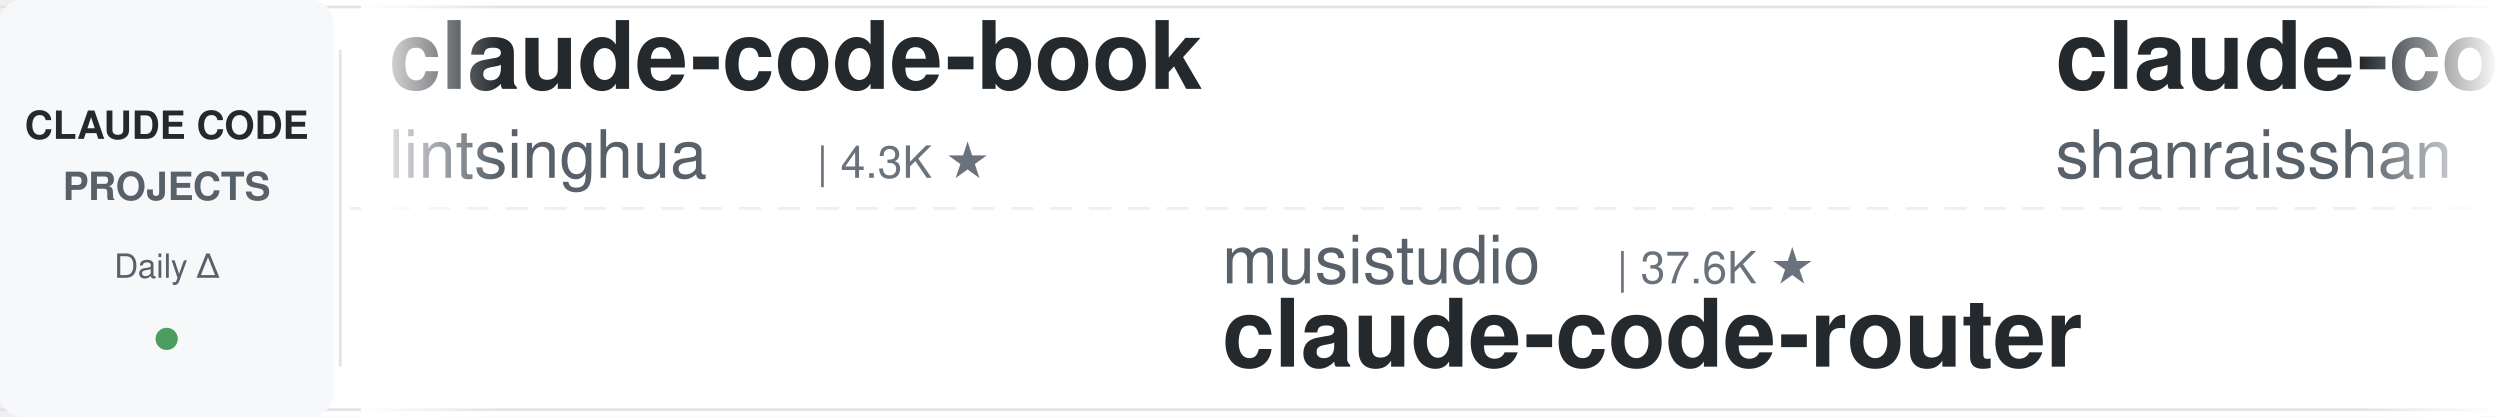
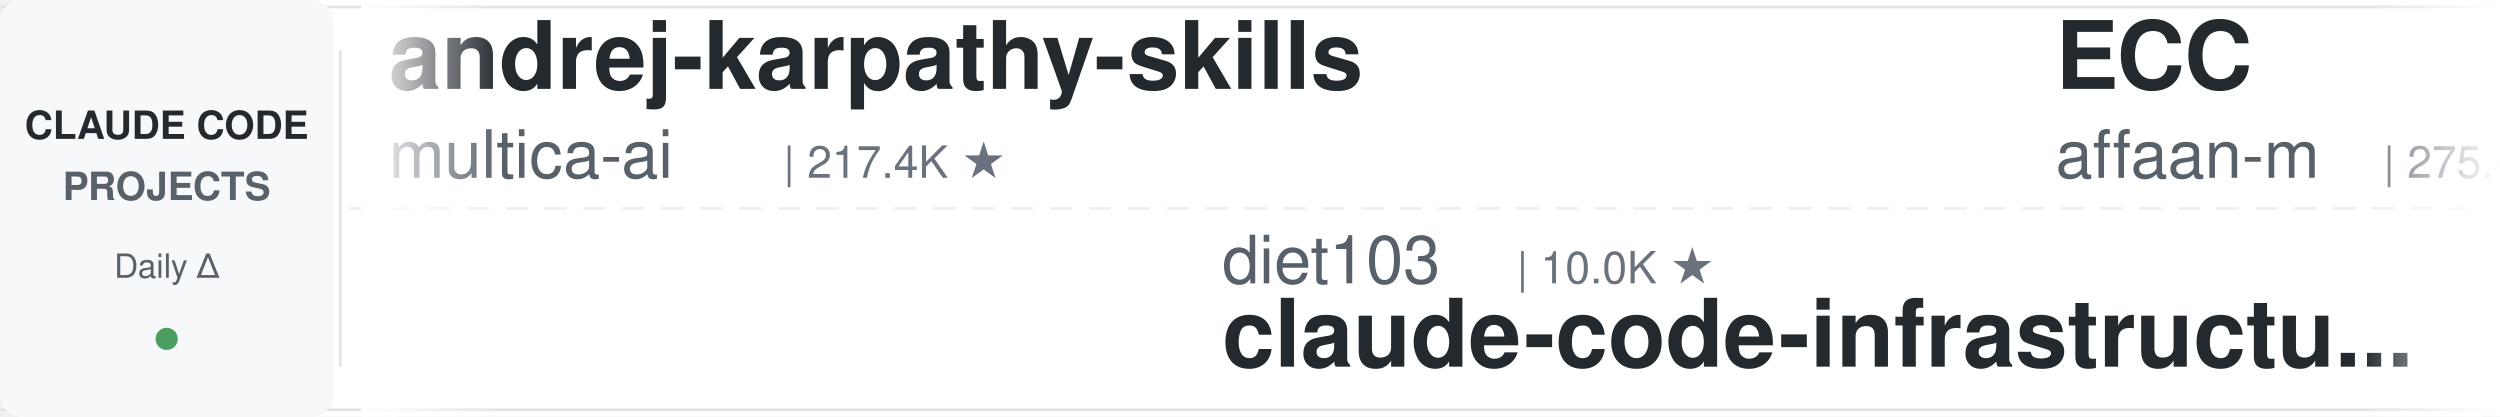
<svg xmlns="http://www.w3.org/2000/svg" width="900" height="150">
  <defs>
    <linearGradient id="leftFade" x1="0%" y1="0%" x2="100%" y2="0%">
      <stop offset="0%" style="stop-color:#ffffff;stop-opacity:1" />
      <stop offset="100%" style="stop-color:#ffffff;stop-opacity:0" />
    </linearGradient>
    <linearGradient id="rightFade" x1="0%" y1="0%" x2="100%" y2="0%">
      <stop offset="0%" style="stop-color:#ffffff;stop-opacity:0" />
      <stop offset="100%" style="stop-color:#ffffff;stop-opacity:1" />
    </linearGradient>
  </defs>
  <rect width="900" height="150" fill="#ffffff" rx="8" />
  <rect x="0" y="2" width="900" height="1" fill="#e1e4e8" />
  <rect x="0" y="147" width="900" height="1" fill="#e1e4e8" />
  <line x1="0" y1="75" x2="900" y2="75" stroke="#e1e4e8" stroke-width="1" stroke-dasharray="8 6" opacity="0.6" />
  <rect x="0" y="0" width="120" height="150" fill="#f6f8fa" rx="8" />
  <text x="60" y="50" font-family="-apple-system, BlinkMacSystemFont, 'Segoe UI', Helvetica, Arial, sans-serif" font-size="14" font-weight="600" fill="#24292e" text-anchor="middle">CLAUDE CODE</text>
  <text x="60" y="72" font-family="-apple-system, BlinkMacSystemFont, 'Segoe UI', Helvetica, Arial, sans-serif" font-size="14" font-weight="600" fill="#586069" text-anchor="middle">PROJECTS</text>
  <text x="60" y="100" font-family="-apple-system, BlinkMacSystemFont, 'Segoe UI', Helvetica, Arial, sans-serif" font-size="12" font-weight="500" fill="#586069" text-anchor="middle">Daily Δ</text>
  <circle cx="60" cy="122" r="4" fill="#22863a" opacity="0.8" />
  <rect x="122" y="18" width="1" height="114" fill="#e1e4e8" />
  <clipPath id="tickerClip">
    <rect x="130" y="0" width="770" height="150" />
  </clipPath>
  <g clip-path="url(#tickerClip)">
    <g id="tickerItems">
      <animateTransform attributeName="transform" attributeType="XML" type="translate" from="0 0" to="-3000 0" dur="54s" repeatCount="indefinite" />
      <g transform="translate(0, 0)">
-         <text x="140" y="32" font-family="-apple-system, BlinkMacSystemFont, 'Segoe UI', Helvetica, Arial, sans-serif" font-size="34" font-weight="600" fill="#24292e">claude-code-book</text>
-         <text x="140" y="64" font-family="-apple-system, BlinkMacSystemFont, 'Segoe UI', Helvetica, Arial, sans-serif" font-size="24" font-weight="400" fill="#586069">lintsinghua</text>
-         <text x="294" y="64" font-family="-apple-system, BlinkMacSystemFont, 'Segoe UI', Helvetica, Arial, sans-serif" font-size="16" font-weight="500" fill="#6a737d">| 4.3K ★</text>
+         <text x="140" y="32" font-family="-apple-system, BlinkMacSystemFont, 'Segoe UI', Helvetica, Arial, sans-serif" font-size="34" font-weight="600" fill="#24292e">andrej-karpathy-skills</text>
+         <text x="140" y="64" font-family="-apple-system, BlinkMacSystemFont, 'Segoe UI', Helvetica, Arial, sans-serif" font-size="24" font-weight="400" fill="#586069">multica-ai</text>
+         <text x="282" y="64" font-family="-apple-system, BlinkMacSystemFont, 'Segoe UI', Helvetica, Arial, sans-serif" font-size="16" font-weight="500" fill="#6a737d">| 217.4K ★</text>
      </g>
      <g transform="translate(300, 0)">
-         <text x="140" y="102" font-family="-apple-system, BlinkMacSystemFont, 'Segoe UI', Helvetica, Arial, sans-serif" font-size="24" font-weight="400" fill="#586069">musistudio</text>
-         <text x="282" y="102" font-family="-apple-system, BlinkMacSystemFont, 'Segoe UI', Helvetica, Arial, sans-serif" font-size="16" font-weight="500" fill="#6a737d">| 37.6K ★</text>
-         <text x="140" y="132" font-family="-apple-system, BlinkMacSystemFont, 'Segoe UI', Helvetica, Arial, sans-serif" font-size="34" font-weight="600" fill="#24292e">claude-code-router</text>
+         <text x="140" y="102" font-family="-apple-system, BlinkMacSystemFont, 'Segoe UI', Helvetica, Arial, sans-serif" font-size="24" font-weight="400" fill="#586069">diet103</text>
+         <text x="246" y="102" font-family="-apple-system, BlinkMacSystemFont, 'Segoe UI', Helvetica, Arial, sans-serif" font-size="16" font-weight="500" fill="#6a737d">| 10.0K ★</text>
+         <text x="140" y="132" font-family="-apple-system, BlinkMacSystemFont, 'Segoe UI', Helvetica, Arial, sans-serif" font-size="34" font-weight="600" fill="#24292e">claude-code-infrastructu...</text>
      </g>
      <g transform="translate(600, 0)">
-         <text x="140" y="32" font-family="-apple-system, BlinkMacSystemFont, 'Segoe UI', Helvetica, Arial, sans-serif" font-size="34" font-weight="600" fill="#24292e">claude-code-best-practic...</text>
-         <text x="140" y="64" font-family="-apple-system, BlinkMacSystemFont, 'Segoe UI', Helvetica, Arial, sans-serif" font-size="24" font-weight="400" fill="#586069">shanraisshan</text>
-         <text x="306" y="64" font-family="-apple-system, BlinkMacSystemFont, 'Segoe UI', Helvetica, Arial, sans-serif" font-size="16" font-weight="500" fill="#6a737d">| 67.3K ★</text>
+         <text x="140" y="32" font-family="-apple-system, BlinkMacSystemFont, 'Segoe UI', Helvetica, Arial, sans-serif" font-size="34" font-weight="600" fill="#24292e">ECC</text>
+         <text x="140" y="64" font-family="-apple-system, BlinkMacSystemFont, 'Segoe UI', Helvetica, Arial, sans-serif" font-size="24" font-weight="400" fill="#586069">affaan-m</text>
+         <text x="258" y="64" font-family="-apple-system, BlinkMacSystemFont, 'Segoe UI', Helvetica, Arial, sans-serif" font-size="16" font-weight="500" fill="#6a737d">| 275.4K ★</text>
      </g>
      <g transform="translate(900, 0)">
-         <text x="140" y="102" font-family="-apple-system, BlinkMacSystemFont, 'Segoe UI', Helvetica, Arial, sans-serif" font-size="24" font-weight="400" fill="#586069">VILA-Lab</text>
-         <text x="258" y="102" font-family="-apple-system, BlinkMacSystemFont, 'Segoe UI', Helvetica, Arial, sans-serif" font-size="16" font-weight="500" fill="#6a737d">| 2.2K ★</text>
-         <text x="140" y="132" font-family="-apple-system, BlinkMacSystemFont, 'Segoe UI', Helvetica, Arial, sans-serif" font-size="34" font-weight="600" fill="#24292e">Dive-into-Claude-Code</text>
+         <text x="140" y="102" font-family="-apple-system, BlinkMacSystemFont, 'Segoe UI', Helvetica, Arial, sans-serif" font-size="24" font-weight="400" fill="#586069">Chachamaru127</text>
+         <text x="318" y="102" font-family="-apple-system, BlinkMacSystemFont, 'Segoe UI', Helvetica, Arial, sans-serif" font-size="16" font-weight="500" fill="#6a737d">| 3.2K ★</text>
+         <text x="140" y="132" font-family="-apple-system, BlinkMacSystemFont, 'Segoe UI', Helvetica, Arial, sans-serif" font-size="34" font-weight="600" fill="#24292e">claude-code-harness</text>
      </g>
      <g transform="translate(1200, 0)">
-         <text x="140" y="32" font-family="-apple-system, BlinkMacSystemFont, 'Segoe UI', Helvetica, Arial, sans-serif" font-size="34" font-weight="600" fill="#24292e">claude-code-skills</text>
-         <text x="140" y="64" font-family="-apple-system, BlinkMacSystemFont, 'Segoe UI', Helvetica, Arial, sans-serif" font-size="24" font-weight="400" fill="#586069">daymade</text>
-         <text x="246" y="64" font-family="-apple-system, BlinkMacSystemFont, 'Segoe UI', Helvetica, Arial, sans-serif" font-size="16" font-weight="500" fill="#6a737d">| 1.4K ★</text>
+         <text x="140" y="32" font-family="-apple-system, BlinkMacSystemFont, 'Segoe UI', Helvetica, Arial, sans-serif" font-size="34" font-weight="600" fill="#24292e">claude-code-guide</text>
+         <text x="140" y="64" font-family="-apple-system, BlinkMacSystemFont, 'Segoe UI', Helvetica, Arial, sans-serif" font-size="24" font-weight="400" fill="#586069">zebbern</text>
+         <text x="246" y="64" font-family="-apple-system, BlinkMacSystemFont, 'Segoe UI', Helvetica, Arial, sans-serif" font-size="16" font-weight="500" fill="#6a737d">| 4.7K ★</text>
      </g>
      <g transform="translate(1500, 0)">
-         <text x="140" y="102" font-family="-apple-system, BlinkMacSystemFont, 'Segoe UI', Helvetica, Arial, sans-serif" font-size="24" font-weight="400" fill="#586069">jqueryscript</text>
-         <text x="306" y="102" font-family="-apple-system, BlinkMacSystemFont, 'Segoe UI', Helvetica, Arial, sans-serif" font-size="16" font-weight="500" fill="#6a737d">| 524 ★</text>
-         <text x="140" y="132" font-family="-apple-system, BlinkMacSystemFont, 'Segoe UI', Helvetica, Arial, sans-serif" font-size="34" font-weight="600" fill="#24292e">awesome-claude-code</text>
+         <text x="140" y="102" font-family="-apple-system, BlinkMacSystemFont, 'Segoe UI', Helvetica, Arial, sans-serif" font-size="24" font-weight="400" fill="#586069">edmund-io</text>
+         <text x="270" y="102" font-family="-apple-system, BlinkMacSystemFont, 'Segoe UI', Helvetica, Arial, sans-serif" font-size="16" font-weight="500" fill="#6a737d">| 1.5K ★</text>
+         <text x="140" y="132" font-family="-apple-system, BlinkMacSystemFont, 'Segoe UI', Helvetica, Arial, sans-serif" font-size="34" font-weight="600" fill="#24292e">edmunds-claude-code</text>
      </g>
      <g transform="translate(1800, 0)">
-         <text x="140" y="32" font-family="-apple-system, BlinkMacSystemFont, 'Segoe UI', Helvetica, Arial, sans-serif" font-size="34" font-weight="600" fill="#24292e">claude-code-showcase</text>
-         <text x="140" y="64" font-family="-apple-system, BlinkMacSystemFont, 'Segoe UI', Helvetica, Arial, sans-serif" font-size="24" font-weight="400" fill="#586069">ChrisWiles</text>
-         <text x="282" y="64" font-family="-apple-system, BlinkMacSystemFont, 'Segoe UI', Helvetica, Arial, sans-serif" font-size="16" font-weight="500" fill="#6a737d">| 6.1K ★</text>
+         <text x="140" y="32" font-family="-apple-system, BlinkMacSystemFont, 'Segoe UI', Helvetica, Arial, sans-serif" font-size="34" font-weight="600" fill="#24292e">claude-code-action</text>
+         <text x="140" y="64" font-family="-apple-system, BlinkMacSystemFont, 'Segoe UI', Helvetica, Arial, sans-serif" font-size="24" font-weight="400" fill="#586069">anthropics</text>
+         <text x="282" y="64" font-family="-apple-system, BlinkMacSystemFont, 'Segoe UI', Helvetica, Arial, sans-serif" font-size="16" font-weight="500" fill="#6a737d">| 9.4K ★</text>
      </g>
      <g transform="translate(2100, 0)">
-         <text x="140" y="102" font-family="-apple-system, BlinkMacSystemFont, 'Segoe UI', Helvetica, Arial, sans-serif" font-size="24" font-weight="400" fill="#586069">anthropics</text>
-         <text x="282" y="102" font-family="-apple-system, BlinkMacSystemFont, 'Segoe UI', Helvetica, Arial, sans-serif" font-size="16" font-weight="500" fill="#6a737d">| 997 ★</text>
-         <text x="140" y="132" font-family="-apple-system, BlinkMacSystemFont, 'Segoe UI', Helvetica, Arial, sans-serif" font-size="34" font-weight="600" fill="#24292e">claude-code-base-action</text>
+         <text x="140" y="102" font-family="-apple-system, BlinkMacSystemFont, 'Segoe UI', Helvetica, Arial, sans-serif" font-size="24" font-weight="400" fill="#586069">Pimzino</text>
+         <text x="246" y="102" font-family="-apple-system, BlinkMacSystemFont, 'Segoe UI', Helvetica, Arial, sans-serif" font-size="16" font-weight="500" fill="#6a737d">| 3.9K ★</text>
+         <text x="140" y="132" font-family="-apple-system, BlinkMacSystemFont, 'Segoe UI', Helvetica, Arial, sans-serif" font-size="34" font-weight="600" fill="#24292e">claude-code-spec-workflo...</text>
      </g>
      <g transform="translate(2400, 0)">
-         <text x="140" y="32" font-family="-apple-system, BlinkMacSystemFont, 'Segoe UI', Helvetica, Arial, sans-serif" font-size="34" font-weight="600" fill="#24292e">claude-code-local</text>
-         <text x="140" y="64" font-family="-apple-system, BlinkMacSystemFont, 'Segoe UI', Helvetica, Arial, sans-serif" font-size="24" font-weight="400" fill="#586069">nicedreamzapp</text>
-         <text x="318" y="64" font-family="-apple-system, BlinkMacSystemFont, 'Segoe UI', Helvetica, Arial, sans-serif" font-size="16" font-weight="500" fill="#6a737d">| 3.3K ★</text>
+         <text x="140" y="32" font-family="-apple-system, BlinkMacSystemFont, 'Segoe UI', Helvetica, Arial, sans-serif" font-size="34" font-weight="600" fill="#24292e">claude-code-analysis</text>
+         <text x="140" y="64" font-family="-apple-system, BlinkMacSystemFont, 'Segoe UI', Helvetica, Arial, sans-serif" font-size="24" font-weight="400" fill="#586069">liuup</text>
+         <text x="222" y="64" font-family="-apple-system, BlinkMacSystemFont, 'Segoe UI', Helvetica, Arial, sans-serif" font-size="16" font-weight="500" fill="#6a737d">| 4.0K ★</text>
      </g>
      <g transform="translate(2700, 0)">
-         <text x="140" y="102" font-family="-apple-system, BlinkMacSystemFont, 'Segoe UI', Helvetica, Arial, sans-serif" font-size="24" font-weight="400" fill="#586069">centminmod</text>
-         <text x="282" y="102" font-family="-apple-system, BlinkMacSystemFont, 'Segoe UI', Helvetica, Arial, sans-serif" font-size="16" font-weight="500" fill="#6a737d">| 2.7K ★</text>
-         <text x="140" y="132" font-family="-apple-system, BlinkMacSystemFont, 'Segoe UI', Helvetica, Arial, sans-serif" font-size="34" font-weight="600" fill="#24292e">my-claude-code-setup</text>
+         <text x="140" y="102" font-family="-apple-system, BlinkMacSystemFont, 'Segoe UI', Helvetica, Arial, sans-serif" font-size="24" font-weight="400" fill="#586069">shareAI-lab</text>
+         <text x="294" y="102" font-family="-apple-system, BlinkMacSystemFont, 'Segoe UI', Helvetica, Arial, sans-serif" font-size="16" font-weight="500" fill="#6a737d">| 78.2K ★</text>
+         <text x="140" y="132" font-family="-apple-system, BlinkMacSystemFont, 'Segoe UI', Helvetica, Arial, sans-serif" font-size="34" font-weight="600" fill="#24292e">learn-claude-code</text>
      </g>
      <g transform="translate(3000, 0)">
-         <text x="140" y="32" font-family="-apple-system, BlinkMacSystemFont, 'Segoe UI', Helvetica, Arial, sans-serif" font-size="34" font-weight="600" fill="#24292e">claude-code-book</text>
-         <text x="140" y="64" font-family="-apple-system, BlinkMacSystemFont, 'Segoe UI', Helvetica, Arial, sans-serif" font-size="24" font-weight="400" fill="#586069">lintsinghua</text>
-         <text x="294" y="64" font-family="-apple-system, BlinkMacSystemFont, 'Segoe UI', Helvetica, Arial, sans-serif" font-size="16" font-weight="500" fill="#6a737d">| 4.3K ★</text>
+         <text x="140" y="32" font-family="-apple-system, BlinkMacSystemFont, 'Segoe UI', Helvetica, Arial, sans-serif" font-size="34" font-weight="600" fill="#24292e">andrej-karpathy-skills</text>
+         <text x="140" y="64" font-family="-apple-system, BlinkMacSystemFont, 'Segoe UI', Helvetica, Arial, sans-serif" font-size="24" font-weight="400" fill="#586069">multica-ai</text>
+         <text x="282" y="64" font-family="-apple-system, BlinkMacSystemFont, 'Segoe UI', Helvetica, Arial, sans-serif" font-size="16" font-weight="500" fill="#6a737d">| 217.4K ★</text>
      </g>
      <g transform="translate(3300, 0)">
-         <text x="140" y="102" font-family="-apple-system, BlinkMacSystemFont, 'Segoe UI', Helvetica, Arial, sans-serif" font-size="24" font-weight="400" fill="#586069">musistudio</text>
-         <text x="282" y="102" font-family="-apple-system, BlinkMacSystemFont, 'Segoe UI', Helvetica, Arial, sans-serif" font-size="16" font-weight="500" fill="#6a737d">| 37.6K ★</text>
-         <text x="140" y="132" font-family="-apple-system, BlinkMacSystemFont, 'Segoe UI', Helvetica, Arial, sans-serif" font-size="34" font-weight="600" fill="#24292e">claude-code-router</text>
+         <text x="140" y="102" font-family="-apple-system, BlinkMacSystemFont, 'Segoe UI', Helvetica, Arial, sans-serif" font-size="24" font-weight="400" fill="#586069">diet103</text>
+         <text x="246" y="102" font-family="-apple-system, BlinkMacSystemFont, 'Segoe UI', Helvetica, Arial, sans-serif" font-size="16" font-weight="500" fill="#6a737d">| 10.0K ★</text>
+         <text x="140" y="132" font-family="-apple-system, BlinkMacSystemFont, 'Segoe UI', Helvetica, Arial, sans-serif" font-size="34" font-weight="600" fill="#24292e">claude-code-infrastructu...</text>
      </g>
      <g transform="translate(3600, 0)">
-         <text x="140" y="32" font-family="-apple-system, BlinkMacSystemFont, 'Segoe UI', Helvetica, Arial, sans-serif" font-size="34" font-weight="600" fill="#24292e">claude-code-best-practic...</text>
-         <text x="140" y="64" font-family="-apple-system, BlinkMacSystemFont, 'Segoe UI', Helvetica, Arial, sans-serif" font-size="24" font-weight="400" fill="#586069">shanraisshan</text>
-         <text x="306" y="64" font-family="-apple-system, BlinkMacSystemFont, 'Segoe UI', Helvetica, Arial, sans-serif" font-size="16" font-weight="500" fill="#6a737d">| 67.3K ★</text>
+         <text x="140" y="32" font-family="-apple-system, BlinkMacSystemFont, 'Segoe UI', Helvetica, Arial, sans-serif" font-size="34" font-weight="600" fill="#24292e">ECC</text>
+         <text x="140" y="64" font-family="-apple-system, BlinkMacSystemFont, 'Segoe UI', Helvetica, Arial, sans-serif" font-size="24" font-weight="400" fill="#586069">affaan-m</text>
+         <text x="258" y="64" font-family="-apple-system, BlinkMacSystemFont, 'Segoe UI', Helvetica, Arial, sans-serif" font-size="16" font-weight="500" fill="#6a737d">| 275.4K ★</text>
      </g>
      <g transform="translate(3900, 0)">
-         <text x="140" y="102" font-family="-apple-system, BlinkMacSystemFont, 'Segoe UI', Helvetica, Arial, sans-serif" font-size="24" font-weight="400" fill="#586069">VILA-Lab</text>
-         <text x="258" y="102" font-family="-apple-system, BlinkMacSystemFont, 'Segoe UI', Helvetica, Arial, sans-serif" font-size="16" font-weight="500" fill="#6a737d">| 2.2K ★</text>
-         <text x="140" y="132" font-family="-apple-system, BlinkMacSystemFont, 'Segoe UI', Helvetica, Arial, sans-serif" font-size="34" font-weight="600" fill="#24292e">Dive-into-Claude-Code</text>
+         <text x="140" y="102" font-family="-apple-system, BlinkMacSystemFont, 'Segoe UI', Helvetica, Arial, sans-serif" font-size="24" font-weight="400" fill="#586069">Chachamaru127</text>
+         <text x="318" y="102" font-family="-apple-system, BlinkMacSystemFont, 'Segoe UI', Helvetica, Arial, sans-serif" font-size="16" font-weight="500" fill="#6a737d">| 3.2K ★</text>
+         <text x="140" y="132" font-family="-apple-system, BlinkMacSystemFont, 'Segoe UI', Helvetica, Arial, sans-serif" font-size="34" font-weight="600" fill="#24292e">claude-code-harness</text>
      </g>
    </g>
  </g>
  <rect x="130" y="0" width="50" height="150" fill="url(#leftFade)" />
  <rect x="850" y="0" width="50" height="150" fill="url(#rightFade)" />
</svg>
